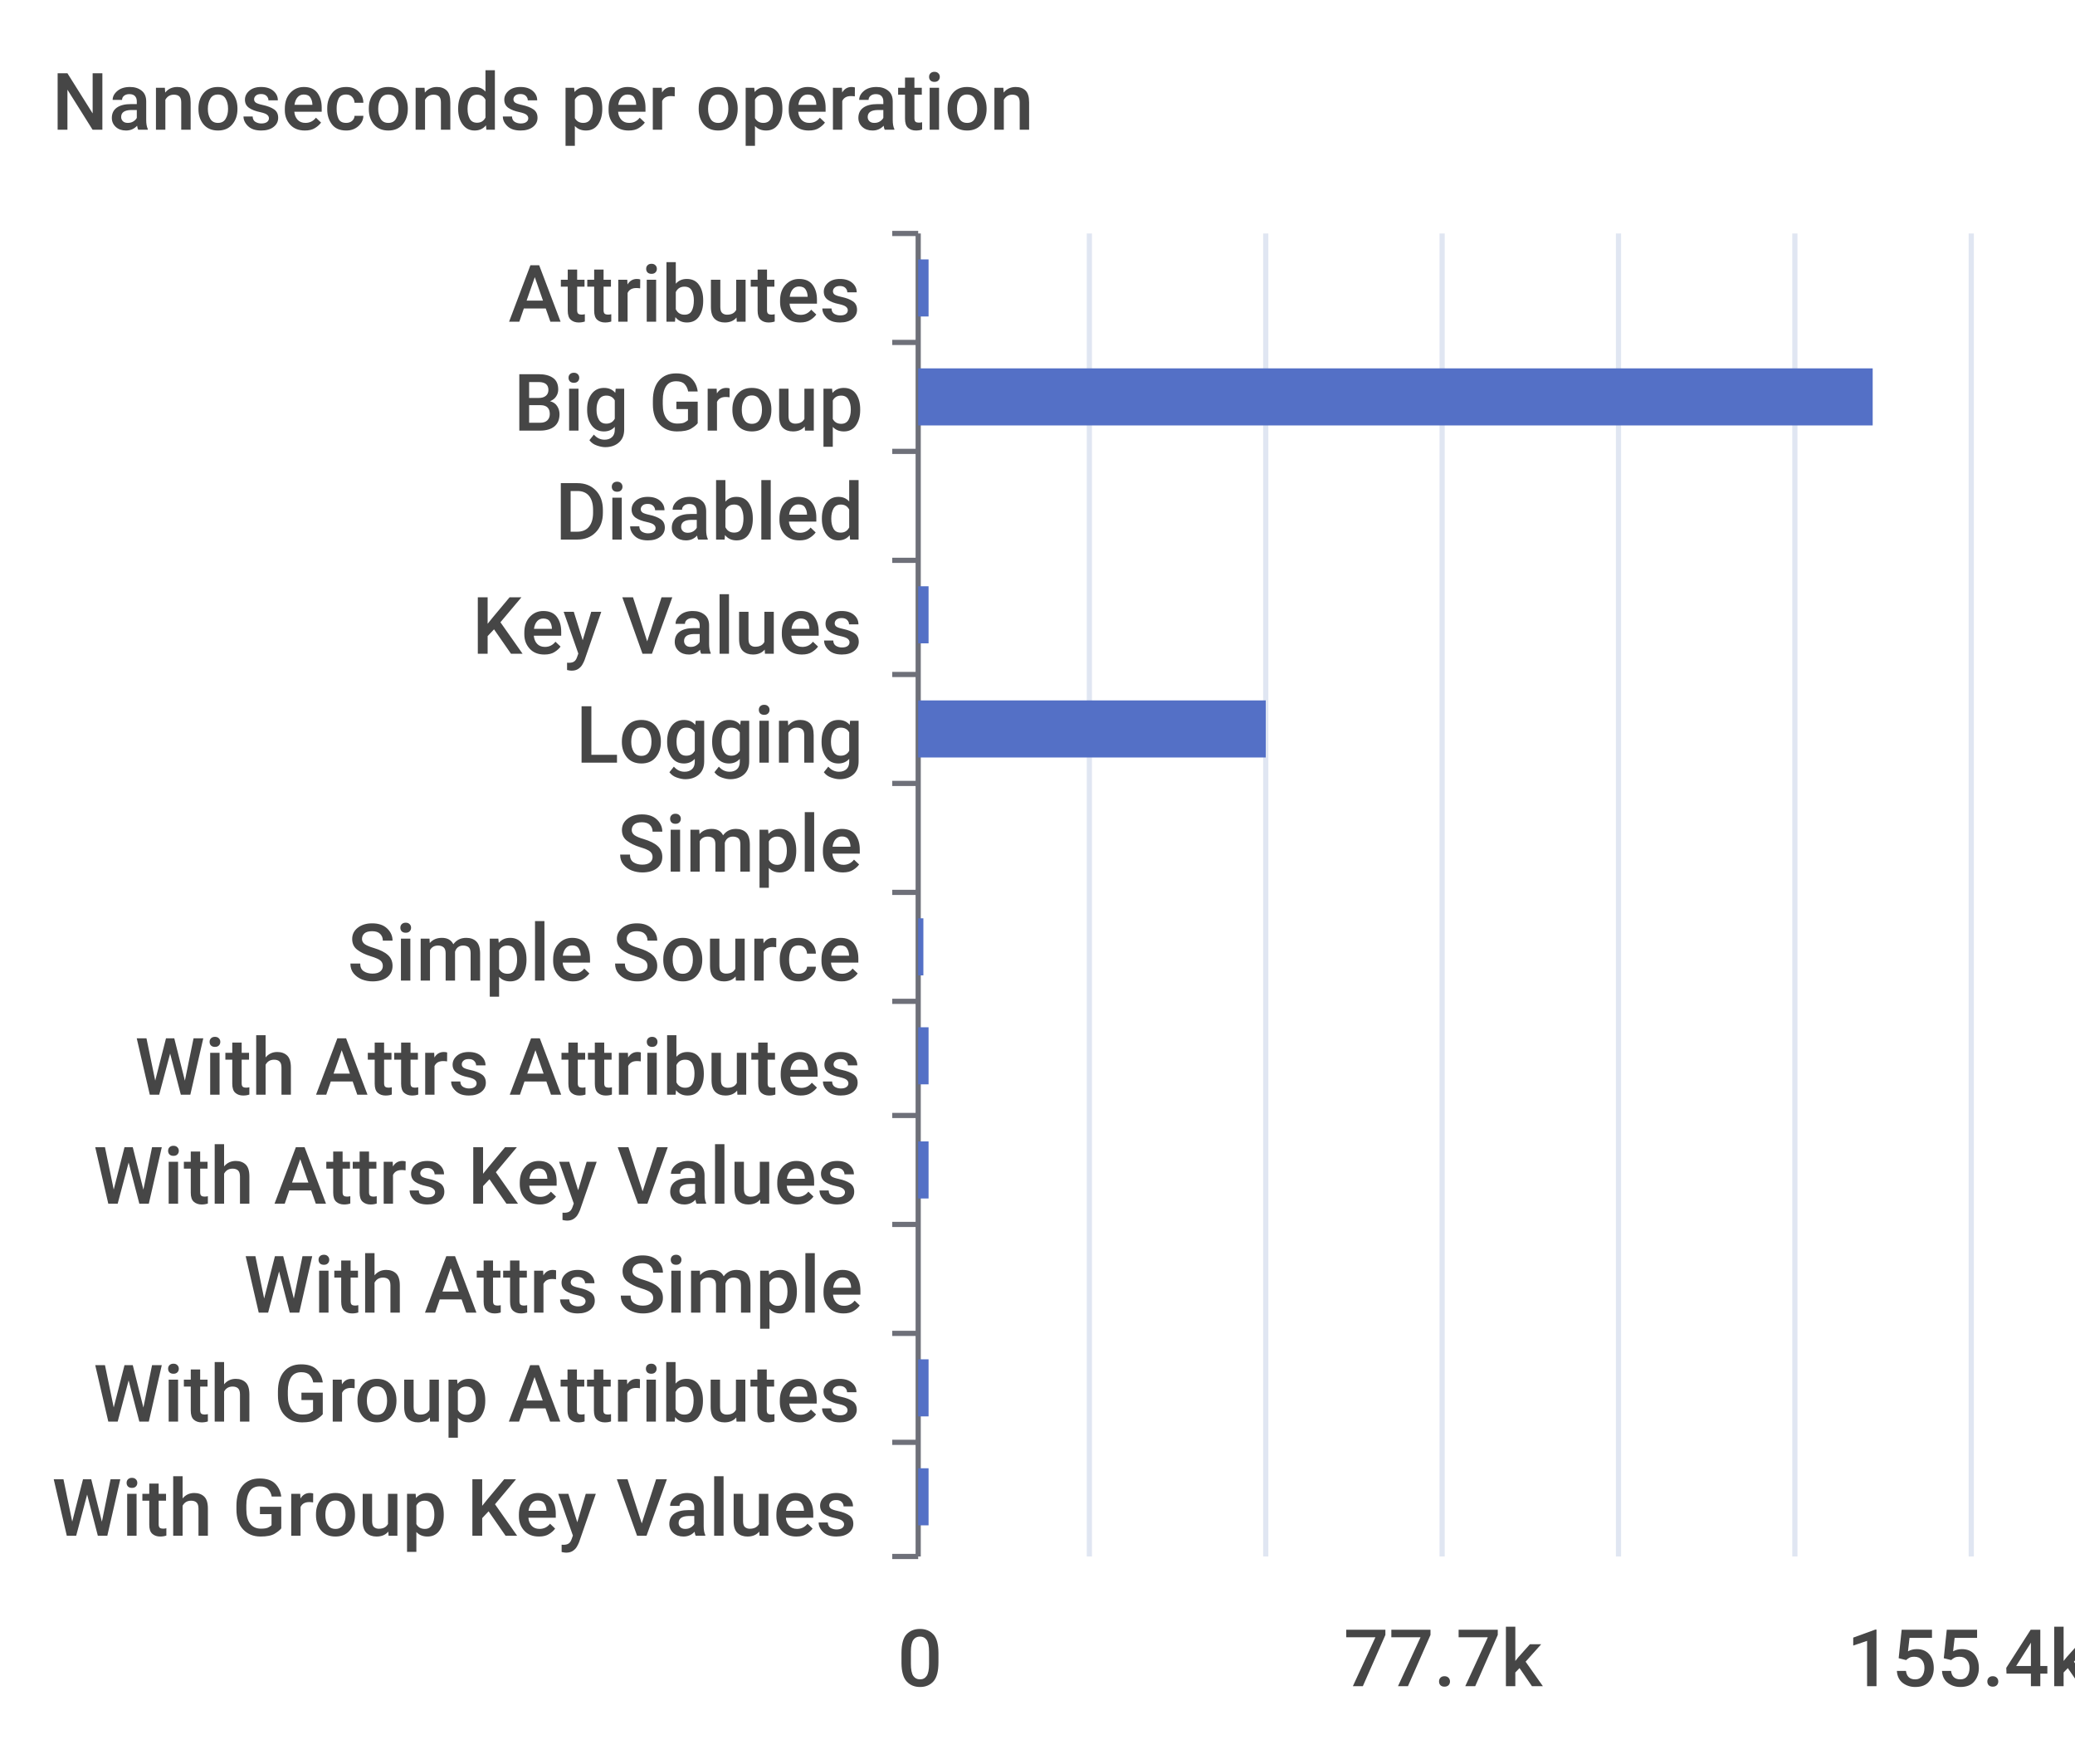
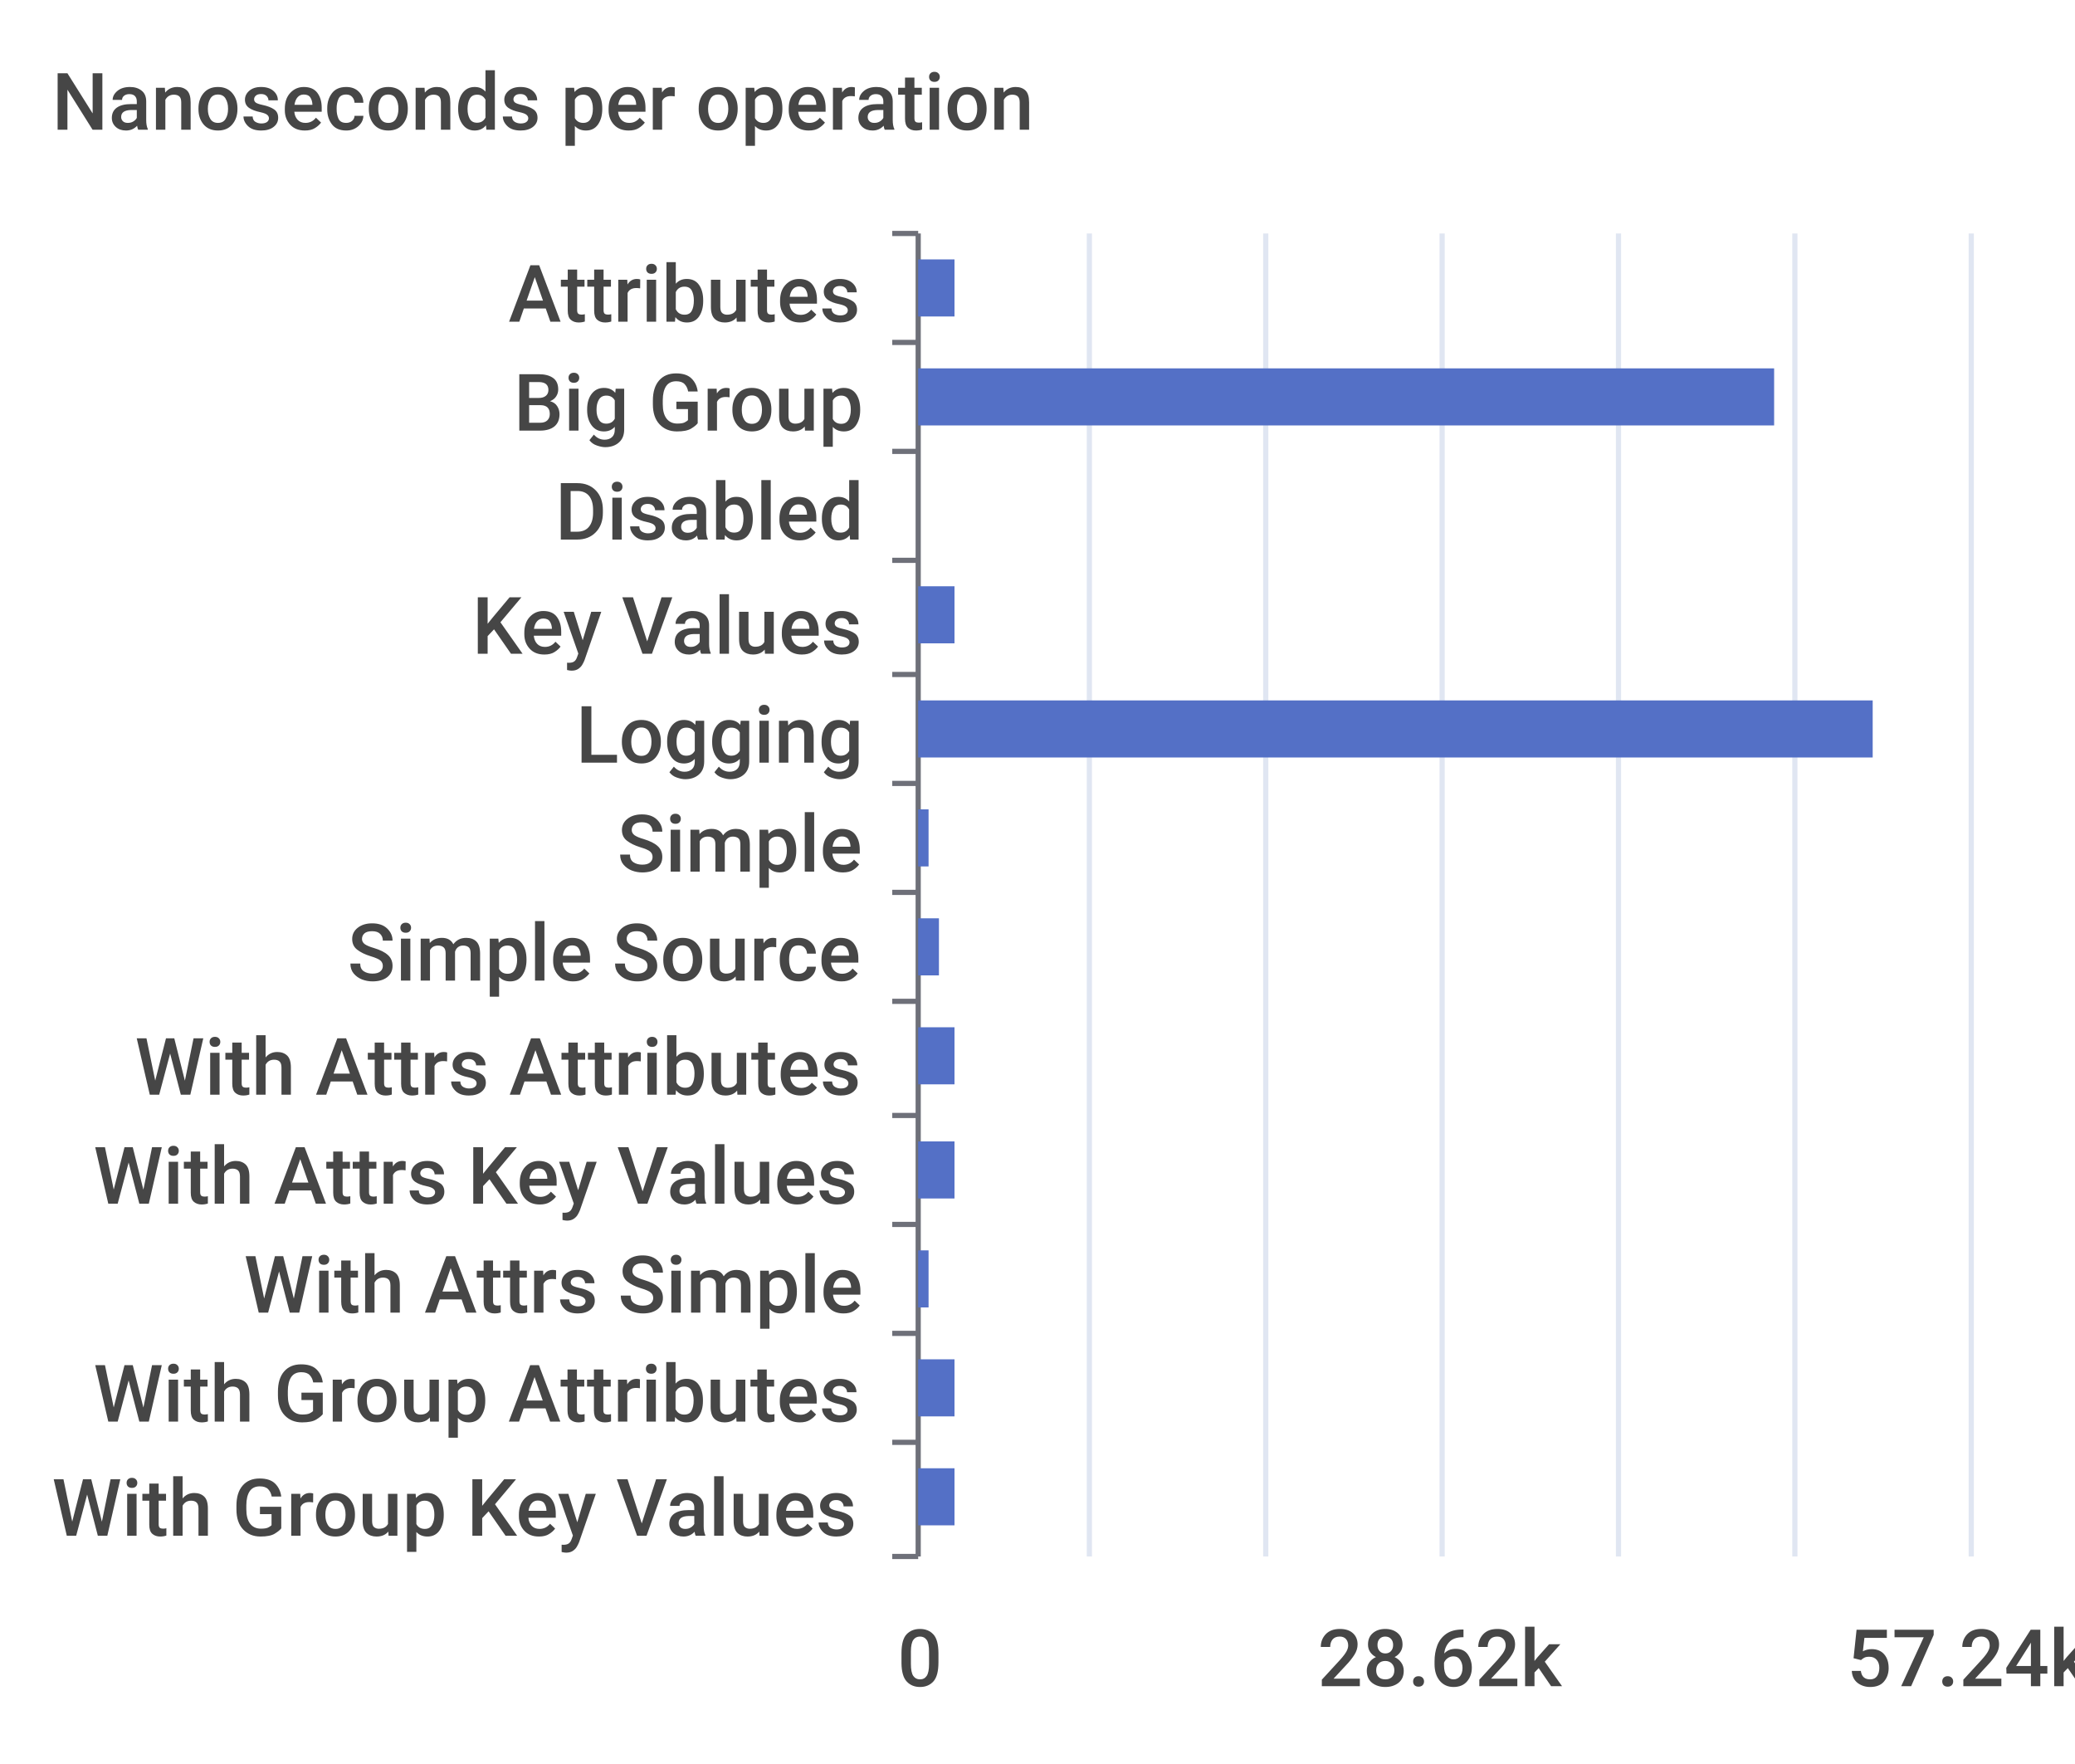
<svg xmlns="http://www.w3.org/2000/svg" width="400" height="340">\n<path d="M 0 0 L 400 0 L 400 340 L 0 340 L 0 0" style="stroke-width:0;stroke:none;fill:rgba(255,255,255,1.0)" />
  <text x="10" y="25" style="stroke-width:0;stroke:none;fill:rgba(70,70,70,1.0);font-size:15.3px;font-family:'Roboto Medium',sans-serif">Nanoseconds per operation</text>
  <path d="M 172 45 L 177 45" style="stroke-width:1;stroke:rgba(110,112,121,1.0);fill:none" />
  <path d="M 172 66 L 177 66" style="stroke-width:1;stroke:rgba(110,112,121,1.0);fill:none" />
  <path d="M 172 87 L 177 87" style="stroke-width:1;stroke:rgba(110,112,121,1.0);fill:none" />
  <path d="M 172 108 L 177 108" style="stroke-width:1;stroke:rgba(110,112,121,1.0);fill:none" />
  <path d="M 172 130 L 177 130" style="stroke-width:1;stroke:rgba(110,112,121,1.0);fill:none" />
  <path d="M 172 151 L 177 151" style="stroke-width:1;stroke:rgba(110,112,121,1.0);fill:none" />
  <path d="M 172 172 L 177 172" style="stroke-width:1;stroke:rgba(110,112,121,1.0);fill:none" />
  <path d="M 172 193 L 177 193" style="stroke-width:1;stroke:rgba(110,112,121,1.0);fill:none" />
  <path d="M 172 215 L 177 215" style="stroke-width:1;stroke:rgba(110,112,121,1.0);fill:none" />
  <path d="M 172 236 L 177 236" style="stroke-width:1;stroke:rgba(110,112,121,1.0);fill:none" />
  <path d="M 172 257 L 177 257" style="stroke-width:1;stroke:rgba(110,112,121,1.0);fill:none" />
  <path d="M 172 278 L 177 278" style="stroke-width:1;stroke:rgba(110,112,121,1.0);fill:none" />
  <path d="M 172 300 L 177 300" style="stroke-width:1;stroke:rgba(110,112,121,1.0);fill:none" />
  <path d="M 177 45 L 177 300" style="stroke-width:1;stroke:rgba(110,112,121,1.0);fill:none" />
  <text x="98" y="62" style="stroke-width:0;stroke:none;fill:rgba(70,70,70,1.0);font-size:15.3px;font-family:'Roboto Medium',sans-serif">Attributes</text>
  <text x="99" y="83" style="stroke-width:0;stroke:none;fill:rgba(70,70,70,1.0);font-size:15.3px;font-family:'Roboto Medium',sans-serif">Big Group</text>
  <text x="107" y="104" style="stroke-width:0;stroke:none;fill:rgba(70,70,70,1.0);font-size:15.3px;font-family:'Roboto Medium',sans-serif">Disabled</text>
  <text x="91" y="126" style="stroke-width:0;stroke:none;fill:rgba(70,70,70,1.0);font-size:15.3px;font-family:'Roboto Medium',sans-serif">Key Values</text>
  <text x="111" y="147" style="stroke-width:0;stroke:none;fill:rgba(70,70,70,1.0);font-size:15.3px;font-family:'Roboto Medium',sans-serif">Logging</text>
  <text x="119" y="168" style="stroke-width:0;stroke:none;fill:rgba(70,70,70,1.0);font-size:15.3px;font-family:'Roboto Medium',sans-serif">Simple</text>
  <text x="67" y="189" style="stroke-width:0;stroke:none;fill:rgba(70,70,70,1.0);font-size:15.3px;font-family:'Roboto Medium',sans-serif">Simple Source</text>
  <text x="26" y="211" style="stroke-width:0;stroke:none;fill:rgba(70,70,70,1.0);font-size:15.3px;font-family:'Roboto Medium',sans-serif">With Attrs Attributes</text>
  <text x="18" y="232" style="stroke-width:0;stroke:none;fill:rgba(70,70,70,1.0);font-size:15.3px;font-family:'Roboto Medium',sans-serif">With Attrs Key Values</text>
  <text x="47" y="253" style="stroke-width:0;stroke:none;fill:rgba(70,70,70,1.0);font-size:15.3px;font-family:'Roboto Medium',sans-serif">With Attrs Simple</text>
  <text x="18" y="274" style="stroke-width:0;stroke:none;fill:rgba(70,70,70,1.0);font-size:15.3px;font-family:'Roboto Medium',sans-serif">With Group Attributes</text>
  <text x="10" y="296" style="stroke-width:0;stroke:none;fill:rgba(70,70,70,1.0);font-size:15.3px;font-family:'Roboto Medium',sans-serif">With Group Key Values</text>
  <text x="173" y="325" style="stroke-width:0;stroke:none;fill:rgba(70,70,70,1.0);font-size:15.3px;font-family:'Roboto Medium',sans-serif">0</text>
-   <text x="259" y="325" style="stroke-width:0;stroke:none;fill:rgba(70,70,70,1.0);font-size:15.3px;font-family:'Roboto Medium',sans-serif">77.7k</text>
-   <text x="356" y="325" style="stroke-width:0;stroke:none;fill:rgba(70,70,70,1.0);font-size:15.3px;font-family:'Roboto Medium',sans-serif">155.4k</text>
+   <text x="254" y="325" style="stroke-width:0;stroke:none;fill:rgba(70,70,70,1.0);font-size:15.3px;font-family:'Roboto Medium',sans-serif">28.62k</text>
+   <text x="356" y="325" style="stroke-width:0;stroke:none;fill:rgba(70,70,70,1.0);font-size:15.3px;font-family:'Roboto Medium',sans-serif">57.24k</text>
  <path d="M 210 45 L 210 300" style="stroke-width:1;stroke:rgba(224,230,242,1.0);fill:none" />
  <path d="M 244 45 L 244 300" style="stroke-width:1;stroke:rgba(224,230,242,1.0);fill:none" />
  <path d="M 278 45 L 278 300" style="stroke-width:1;stroke:rgba(224,230,242,1.0);fill:none" />
  <path d="M 312 45 L 312 300" style="stroke-width:1;stroke:rgba(224,230,242,1.0);fill:none" />
  <path d="M 346 45 L 346 300" style="stroke-width:1;stroke:rgba(224,230,242,1.0);fill:none" />
  <path d="M 380 45 L 380 300" style="stroke-width:1;stroke:rgba(224,230,242,1.0);fill:none" />
-   <path d="M 177 283 L 179 283 L 179 294 L 177 294 L 177 283" style="stroke-width:0;stroke:none;fill:rgba(84,112,198,1.0)" />
-   <path d="M 177 262 L 179 262 L 179 273 L 177 273 L 177 262" style="stroke-width:0;stroke:none;fill:rgba(84,112,198,1.0)" />
-   <path d="M 177 241 L 177 241 L 177 252 L 177 252 L 177 241" style="stroke-width:0;stroke:none;fill:rgba(84,112,198,1.0)" />
-   <path d="M 177 220 L 179 220 L 179 231 L 177 231 L 177 220" style="stroke-width:0;stroke:none;fill:rgba(84,112,198,1.0)" />
-   <path d="M 177 198 L 179 198 L 179 209 L 177 209 L 177 198" style="stroke-width:0;stroke:none;fill:rgba(84,112,198,1.0)" />
-   <path d="M 177 177 L 178 177 L 178 188 L 177 188 L 177 177" style="stroke-width:0;stroke:none;fill:rgba(84,112,198,1.0)" />
-   <path d="M 177 156 L 177 156 L 177 167 L 177 167 L 177 156" style="stroke-width:0;stroke:none;fill:rgba(84,112,198,1.0)" />
-   <path d="M 177 135 L 244 135 L 244 146 L 177 146 L 177 135" style="stroke-width:0;stroke:none;fill:rgba(84,112,198,1.0)" />
-   <path d="M 177 113 L 179 113 L 179 124 L 177 124 L 177 113" style="stroke-width:0;stroke:none;fill:rgba(84,112,198,1.0)" />
+   <path d="M 177 283 L 184 283 L 184 294 L 177 294 L 177 283" style="stroke-width:0;stroke:none;fill:rgba(84,112,198,1.0)" />
+   <path d="M 177 262 L 184 262 L 184 273 L 177 273 L 177 262" style="stroke-width:0;stroke:none;fill:rgba(84,112,198,1.0)" />
+   <path d="M 177 241 L 179 241 L 179 252 L 177 252 L 177 241" style="stroke-width:0;stroke:none;fill:rgba(84,112,198,1.0)" />
+   <path d="M 177 220 L 184 220 L 184 231 L 177 231 L 177 220" style="stroke-width:0;stroke:none;fill:rgba(84,112,198,1.0)" />
+   <path d="M 177 198 L 184 198 L 184 209 L 177 209 L 177 198" style="stroke-width:0;stroke:none;fill:rgba(84,112,198,1.0)" />
+   <path d="M 177 177 L 181 177 L 181 188 L 177 188 L 177 177" style="stroke-width:0;stroke:none;fill:rgba(84,112,198,1.0)" />
+   <path d="M 177 156 L 179 156 L 179 167 L 177 167 L 177 156" style="stroke-width:0;stroke:none;fill:rgba(84,112,198,1.0)" />
+   <path d="M 177 135 L 361 135 L 361 146 L 177 146 L 177 135" style="stroke-width:0;stroke:none;fill:rgba(84,112,198,1.0)" />
+   <path d="M 177 113 L 184 113 L 184 124 L 177 124 L 177 113" style="stroke-width:0;stroke:none;fill:rgba(84,112,198,1.0)" />
  <path d="M 177 92 L 177 92 L 177 103 L 177 103 L 177 92" style="stroke-width:0;stroke:none;fill:rgba(84,112,198,1.0)" />
-   <path d="M 177 71 L 361 71 L 361 82 L 177 82 L 177 71" style="stroke-width:0;stroke:none;fill:rgba(84,112,198,1.0)" />
-   <path d="M 177 50 L 179 50 L 179 61 L 177 61 L 177 50" style="stroke-width:0;stroke:none;fill:rgba(84,112,198,1.0)" />
+   <path d="M 177 71 L 342 71 L 342 82 L 177 82 L 177 71" style="stroke-width:0;stroke:none;fill:rgba(84,112,198,1.0)" />
+   <path d="M 177 50 L 184 50 L 184 61 L 177 61 L 177 50" style="stroke-width:0;stroke:none;fill:rgba(84,112,198,1.0)" />
</svg>
